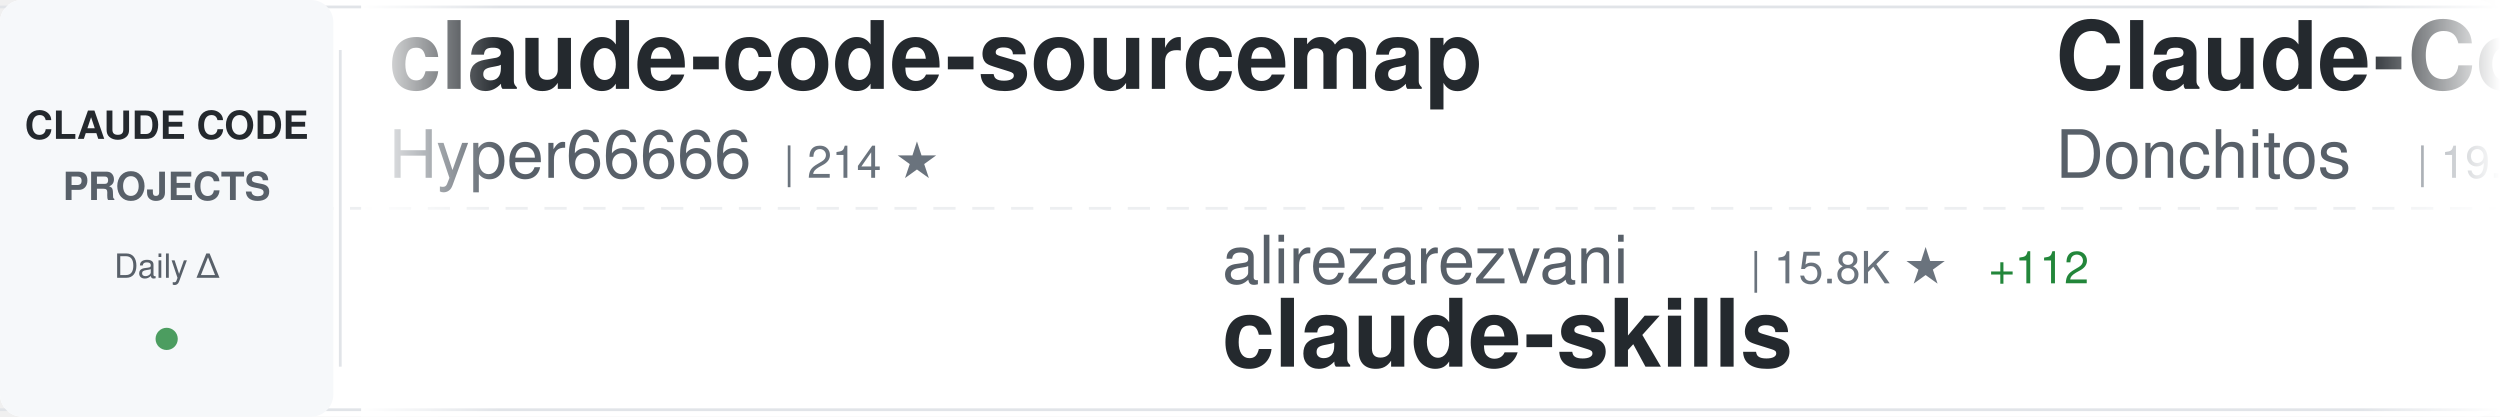
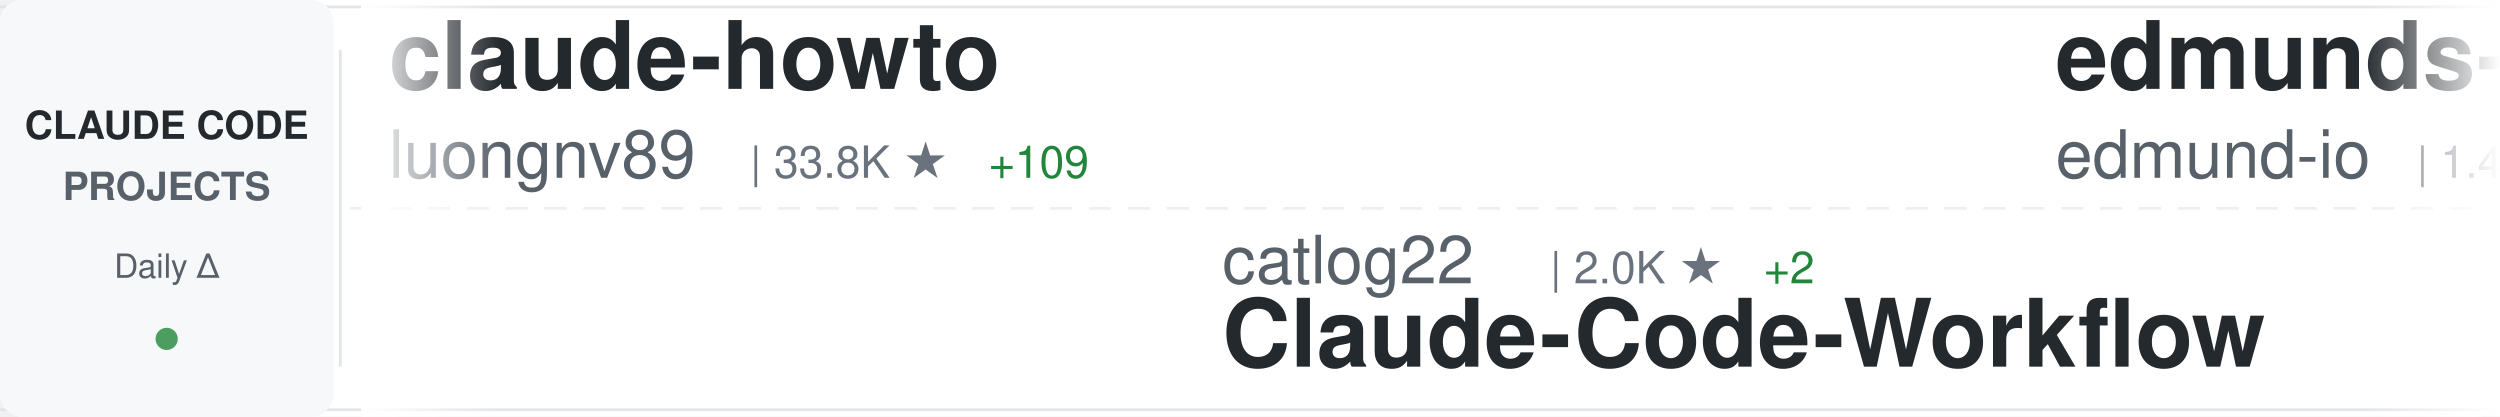
<svg xmlns="http://www.w3.org/2000/svg" width="900" height="150">
  <defs>
    <linearGradient id="awesomeLeftFade" x1="0%" y1="0%" x2="100%" y2="0%">
      <stop offset="0%" style="stop-color:#ffffff;stop-opacity:1" />
      <stop offset="100%" style="stop-color:#ffffff;stop-opacity:0" />
    </linearGradient>
    <linearGradient id="awesomeRightFade" x1="0%" y1="0%" x2="100%" y2="0%">
      <stop offset="0%" style="stop-color:#ffffff;stop-opacity:0" />
      <stop offset="100%" style="stop-color:#ffffff;stop-opacity:1" />
    </linearGradient>
  </defs>
  <rect width="900" height="150" fill="#ffffff" rx="8" />
  <rect x="0" y="2" width="900" height="1" fill="#e1e4e8" />
  <rect x="0" y="147" width="900" height="1" fill="#e1e4e8" />
  <line x1="0" y1="75" x2="900" y2="75" stroke="#e1e4e8" stroke-width="1" stroke-dasharray="8 6" opacity="0.6" />
  <rect x="0" y="0" width="120" height="150" fill="#f6f8fa" rx="8" />
  <text x="60" y="50" font-family="-apple-system, BlinkMacSystemFont, 'Segoe UI', Helvetica, Arial, sans-serif" font-size="14" font-weight="600" fill="#24292e" text-anchor="middle">CLAUDE CODE</text>
  <text x="60" y="72" font-family="-apple-system, BlinkMacSystemFont, 'Segoe UI', Helvetica, Arial, sans-serif" font-size="14" font-weight="600" fill="#586069" text-anchor="middle">PROJECTS</text>
  <text x="60" y="100" font-family="-apple-system, BlinkMacSystemFont, 'Segoe UI', Helvetica, Arial, sans-serif" font-size="12" font-weight="500" fill="#586069" text-anchor="middle">Daily Δ</text>
  <circle cx="60" cy="122" r="4" fill="#22863a" opacity="0.8" />
  <rect x="122" y="18" width="1" height="114" fill="#e1e4e8" />
  <clipPath id="awesomeTickerClip">
    <rect x="130" y="0" width="770" height="150" />
  </clipPath>
  <g clip-path="url(#awesomeTickerClip)">
    <g id="awesomeTickerItems">
      <animateTransform attributeName="transform" attributeType="XML" type="translate" from="0 0" to="-3000 0" dur="54s" repeatCount="indefinite" />
      <g transform="translate(0, 0)">
-         <text x="140" y="32" font-family="-apple-system, BlinkMacSystemFont, 'Segoe UI', Helvetica, Arial, sans-serif" font-size="34" font-weight="600" fill="#24292e">claude-code-sourcemap</text>
-         <text x="140" y="64" font-family="-apple-system, BlinkMacSystemFont, 'Segoe UI', Helvetica, Arial, sans-serif" font-size="24" font-weight="400" fill="#586069">Hyper66666</text>
-         <text x="282" y="64" font-family="-apple-system, BlinkMacSystemFont, 'Segoe UI', Helvetica, Arial, sans-serif" font-size="16" font-weight="500" fill="#6a737d">| 214 ★</text>
+         <text x="140" y="32" font-family="-apple-system, BlinkMacSystemFont, 'Segoe UI', Helvetica, Arial, sans-serif" font-size="34" font-weight="600" fill="#24292e">claude-howto</text>
+         <text x="140" y="64" font-family="-apple-system, BlinkMacSystemFont, 'Segoe UI', Helvetica, Arial, sans-serif" font-size="24" font-weight="400" fill="#586069">luongnv89</text>
+         <text x="270" y="64" font-family="-apple-system, BlinkMacSystemFont, 'Segoe UI', Helvetica, Arial, sans-serif" font-size="16" font-weight="500" fill="#6a737d">| 33.8K ★</text>
+         <text x="356" y="64" font-family="-apple-system, BlinkMacSystemFont, 'Segoe UI', Helvetica, Arial, sans-serif" font-size="16" font-weight="500" fill="#22863a"> +109</text>
      </g>
      <g transform="translate(300, 0)">
-         <text x="140" y="102" font-family="-apple-system, BlinkMacSystemFont, 'Segoe UI', Helvetica, Arial, sans-serif" font-size="24" font-weight="400" fill="#586069">alirezarezvani</text>
-         <text x="330" y="102" font-family="-apple-system, BlinkMacSystemFont, 'Segoe UI', Helvetica, Arial, sans-serif" font-size="16" font-weight="500" fill="#6a737d">| 15.8K ★</text>
-         <text x="416" y="102" font-family="-apple-system, BlinkMacSystemFont, 'Segoe UI', Helvetica, Arial, sans-serif" font-size="16" font-weight="500" fill="#22863a"> +112</text>
-         <text x="140" y="132" font-family="-apple-system, BlinkMacSystemFont, 'Segoe UI', Helvetica, Arial, sans-serif" font-size="34" font-weight="600" fill="#24292e">claude-skills</text>
+         <text x="140" y="102" font-family="-apple-system, BlinkMacSystemFont, 'Segoe UI', Helvetica, Arial, sans-serif" font-size="24" font-weight="400" fill="#586069">catlog22</text>
+         <text x="258" y="102" font-family="-apple-system, BlinkMacSystemFont, 'Segoe UI', Helvetica, Arial, sans-serif" font-size="16" font-weight="500" fill="#6a737d">| 2.0K ★</text>
+         <text x="335" y="102" font-family="-apple-system, BlinkMacSystemFont, 'Segoe UI', Helvetica, Arial, sans-serif" font-size="16" font-weight="500" fill="#22863a"> +2</text>
+         <text x="140" y="132" font-family="-apple-system, BlinkMacSystemFont, 'Segoe UI', Helvetica, Arial, sans-serif" font-size="34" font-weight="600" fill="#24292e">Claude-Code-Workflow</text>
      </g>
      <g transform="translate(600, 0)">
-         <text x="140" y="32" font-family="-apple-system, BlinkMacSystemFont, 'Segoe UI', Helvetica, Arial, sans-serif" font-size="34" font-weight="600" fill="#24292e">Claude-Code-Game-Studios</text>
-         <text x="140" y="64" font-family="-apple-system, BlinkMacSystemFont, 'Segoe UI', Helvetica, Arial, sans-serif" font-size="24" font-weight="400" fill="#586069">Donchitos</text>
-         <text x="270" y="64" font-family="-apple-system, BlinkMacSystemFont, 'Segoe UI', Helvetica, Arial, sans-serif" font-size="16" font-weight="500" fill="#6a737d">| 19.6K ★</text>
+         <text x="140" y="32" font-family="-apple-system, BlinkMacSystemFont, 'Segoe UI', Helvetica, Arial, sans-serif" font-size="34" font-weight="600" fill="#24292e">edmunds-claude-code</text>
+         <text x="140" y="64" font-family="-apple-system, BlinkMacSystemFont, 'Segoe UI', Helvetica, Arial, sans-serif" font-size="24" font-weight="400" fill="#586069">edmund-io</text>
+         <text x="270" y="64" font-family="-apple-system, BlinkMacSystemFont, 'Segoe UI', Helvetica, Arial, sans-serif" font-size="16" font-weight="500" fill="#6a737d">| 1.4K ★</text>
+         <text x="347" y="64" font-family="-apple-system, BlinkMacSystemFont, 'Segoe UI', Helvetica, Arial, sans-serif" font-size="16" font-weight="500" fill="#22863a"> +1</text>
+       </g>
+       <g transform="translate(900, 0)">
+         <text x="140" y="102" font-family="-apple-system, BlinkMacSystemFont, 'Segoe UI', Helvetica, Arial, sans-serif" font-size="24" font-weight="400" fill="#586069">guanshan</text>
+         <text x="258" y="102" font-family="-apple-system, BlinkMacSystemFont, 'Segoe UI', Helvetica, Arial, sans-serif" font-size="16" font-weight="500" fill="#6a737d">| 59 ★</text>
+         <text x="140" y="132" font-family="-apple-system, BlinkMacSystemFont, 'Segoe UI', Helvetica, Arial, sans-serif" font-size="34" font-weight="600" fill="#24292e">ClaudeCode</text>
+       </g>
+       <g transform="translate(1200, 0)">
+         <text x="140" y="32" font-family="-apple-system, BlinkMacSystemFont, 'Segoe UI', Helvetica, Arial, sans-serif" font-size="34" font-weight="600" fill="#24292e">claude-code-analysis</text>
+         <text x="140" y="64" font-family="-apple-system, BlinkMacSystemFont, 'Segoe UI', Helvetica, Arial, sans-serif" font-size="24" font-weight="400" fill="#586069">liuup</text>
+         <text x="222" y="64" font-family="-apple-system, BlinkMacSystemFont, 'Segoe UI', Helvetica, Arial, sans-serif" font-size="16" font-weight="500" fill="#6a737d">| 2.7K ★</text>
+         <text x="299" y="64" font-family="-apple-system, BlinkMacSystemFont, 'Segoe UI', Helvetica, Arial, sans-serif" font-size="16" font-weight="500" fill="#22863a"> +25</text>
+       </g>
+       <g transform="translate(1500, 0)">
+         <text x="140" y="102" font-family="-apple-system, BlinkMacSystemFont, 'Segoe UI', Helvetica, Arial, sans-serif" font-size="24" font-weight="400" fill="#586069">luyao618</text>
+         <text x="258" y="102" font-family="-apple-system, BlinkMacSystemFont, 'Segoe UI', Helvetica, Arial, sans-serif" font-size="16" font-weight="500" fill="#6a737d">| 1.4K ★</text>
+         <text x="335" y="102" font-family="-apple-system, BlinkMacSystemFont, 'Segoe UI', Helvetica, Arial, sans-serif" font-size="16" font-weight="500" fill="#22863a"> +6</text>
+         <text x="140" y="132" font-family="-apple-system, BlinkMacSystemFont, 'Segoe UI', Helvetica, Arial, sans-serif" font-size="34" font-weight="600" fill="#24292e">Claude-Code-Source-Study</text>
+       </g>
+       <g transform="translate(1800, 0)">
+         <text x="140" y="32" font-family="-apple-system, BlinkMacSystemFont, 'Segoe UI', Helvetica, Arial, sans-serif" font-size="34" font-weight="600" fill="#24292e">claude-code-guide</text>
+         <text x="140" y="64" font-family="-apple-system, BlinkMacSystemFont, 'Segoe UI', Helvetica, Arial, sans-serif" font-size="24" font-weight="400" fill="#586069">zebbern</text>
+         <text x="246" y="64" font-family="-apple-system, BlinkMacSystemFont, 'Segoe UI', Helvetica, Arial, sans-serif" font-size="16" font-weight="500" fill="#6a737d">| 4.2K ★</text>
+         <text x="323" y="64" font-family="-apple-system, BlinkMacSystemFont, 'Segoe UI', Helvetica, Arial, sans-serif" font-size="16" font-weight="500" fill="#22863a"> +4</text>
+       </g>
+       <g transform="translate(2100, 0)">
+         <text x="140" y="102" font-family="-apple-system, BlinkMacSystemFont, 'Segoe UI', Helvetica, Arial, sans-serif" font-size="24" font-weight="400" fill="#586069">wanshuiyin</text>
+         <text x="282" y="102" font-family="-apple-system, BlinkMacSystemFont, 'Segoe UI', Helvetica, Arial, sans-serif" font-size="16" font-weight="500" fill="#6a737d">| 10.3K ★</text>
+         <text x="368" y="102" font-family="-apple-system, BlinkMacSystemFont, 'Segoe UI', Helvetica, Arial, sans-serif" font-size="16" font-weight="500" fill="#22863a"> +121</text>
+         <text x="140" y="132" font-family="-apple-system, BlinkMacSystemFont, 'Segoe UI', Helvetica, Arial, sans-serif" font-size="34" font-weight="600" fill="#24292e">Auto-claude-code-researc...</text>
+       </g>
+       <g transform="translate(2400, 0)">
+         <text x="140" y="32" font-family="-apple-system, BlinkMacSystemFont, 'Segoe UI', Helvetica, Arial, sans-serif" font-size="34" font-weight="600" fill="#24292e">claude-code-hooks-master...</text>
+         <text x="140" y="64" font-family="-apple-system, BlinkMacSystemFont, 'Segoe UI', Helvetica, Arial, sans-serif" font-size="24" font-weight="400" fill="#586069">disler</text>
+         <text x="234" y="64" font-family="-apple-system, BlinkMacSystemFont, 'Segoe UI', Helvetica, Arial, sans-serif" font-size="16" font-weight="500" fill="#6a737d">| 3.7K ★</text>
+         <text x="311" y="64" font-family="-apple-system, BlinkMacSystemFont, 'Segoe UI', Helvetica, Arial, sans-serif" font-size="16" font-weight="500" fill="#22863a"> +3</text>
+       </g>
+       <g transform="translate(2700, 0)">
+         <text x="140" y="102" font-family="-apple-system, BlinkMacSystemFont, 'Segoe UI', Helvetica, Arial, sans-serif" font-size="24" font-weight="400" fill="#586069">alejandrobalderas</text>
+         <text x="366" y="102" font-family="-apple-system, BlinkMacSystemFont, 'Segoe UI', Helvetica, Arial, sans-serif" font-size="16" font-weight="500" fill="#6a737d">| 2.1K ★</text>
+         <text x="443" y="102" font-family="-apple-system, BlinkMacSystemFont, 'Segoe UI', Helvetica, Arial, sans-serif" font-size="16" font-weight="500" fill="#22863a"> +73</text>
+         <text x="140" y="132" font-family="-apple-system, BlinkMacSystemFont, 'Segoe UI', Helvetica, Arial, sans-serif" font-size="34" font-weight="600" fill="#24292e">claude-code-from-source</text>
+       </g>
+       <g transform="translate(3000, 0)">
+         <text x="140" y="32" font-family="-apple-system, BlinkMacSystemFont, 'Segoe UI', Helvetica, Arial, sans-serif" font-size="34" font-weight="600" fill="#24292e">claude-howto</text>
+         <text x="140" y="64" font-family="-apple-system, BlinkMacSystemFont, 'Segoe UI', Helvetica, Arial, sans-serif" font-size="24" font-weight="400" fill="#586069">luongnv89</text>
+         <text x="270" y="64" font-family="-apple-system, BlinkMacSystemFont, 'Segoe UI', Helvetica, Arial, sans-serif" font-size="16" font-weight="500" fill="#6a737d">| 33.8K ★</text>
        <text x="356" y="64" font-family="-apple-system, BlinkMacSystemFont, 'Segoe UI', Helvetica, Arial, sans-serif" font-size="16" font-weight="500" fill="#22863a"> +109</text>
      </g>
-       <g transform="translate(900, 0)">
-         <text x="140" y="102" font-family="-apple-system, BlinkMacSystemFont, 'Segoe UI', Helvetica, Arial, sans-serif" font-size="24" font-weight="400" fill="#586069">zebbern</text>
-         <text x="246" y="102" font-family="-apple-system, BlinkMacSystemFont, 'Segoe UI', Helvetica, Arial, sans-serif" font-size="16" font-weight="500" fill="#6a737d">| 4.2K ★</text>
-         <text x="323" y="102" font-family="-apple-system, BlinkMacSystemFont, 'Segoe UI', Helvetica, Arial, sans-serif" font-size="16" font-weight="500" fill="#22863a"> +5</text>
-         <text x="140" y="132" font-family="-apple-system, BlinkMacSystemFont, 'Segoe UI', Helvetica, Arial, sans-serif" font-size="34" font-weight="600" fill="#24292e">claude-code-guide</text>
-       </g>
-       <g transform="translate(1200, 0)">
-         <text x="140" y="32" font-family="-apple-system, BlinkMacSystemFont, 'Segoe UI', Helvetica, Arial, sans-serif" font-size="34" font-weight="600" fill="#24292e">claude-plugins-official</text>
-         <text x="140" y="64" font-family="-apple-system, BlinkMacSystemFont, 'Segoe UI', Helvetica, Arial, sans-serif" font-size="24" font-weight="400" fill="#586069">anthropics</text>
-         <text x="282" y="64" font-family="-apple-system, BlinkMacSystemFont, 'Segoe UI', Helvetica, Arial, sans-serif" font-size="16" font-weight="500" fill="#6a737d">| 22.8K ★</text>
-         <text x="368" y="64" font-family="-apple-system, BlinkMacSystemFont, 'Segoe UI', Helvetica, Arial, sans-serif" font-size="16" font-weight="500" fill="#22863a"> +2.0K</text>
-       </g>
-       <g transform="translate(1500, 0)">
-         <text x="140" y="102" font-family="-apple-system, BlinkMacSystemFont, 'Segoe UI', Helvetica, Arial, sans-serif" font-size="24" font-weight="400" fill="#586069">darcyegb</text>
-         <text x="258" y="102" font-family="-apple-system, BlinkMacSystemFont, 'Segoe UI', Helvetica, Arial, sans-serif" font-size="16" font-weight="500" fill="#6a737d">| 701 ★</text>
-         <text x="326" y="102" font-family="-apple-system, BlinkMacSystemFont, 'Segoe UI', Helvetica, Arial, sans-serif" font-size="16" font-weight="500" fill="#22863a"> +1</text>
-         <text x="140" y="132" font-family="-apple-system, BlinkMacSystemFont, 'Segoe UI', Helvetica, Arial, sans-serif" font-size="34" font-weight="600" fill="#24292e">ClaudeCodeAgents</text>
-       </g>
-       <g transform="translate(1800, 0)">
-         <text x="140" y="32" font-family="-apple-system, BlinkMacSystemFont, 'Segoe UI', Helvetica, Arial, sans-serif" font-size="34" font-weight="600" fill="#24292e">Claude-Code-Workflow</text>
-         <text x="140" y="64" font-family="-apple-system, BlinkMacSystemFont, 'Segoe UI', Helvetica, Arial, sans-serif" font-size="24" font-weight="400" fill="#586069">catlog22</text>
-         <text x="258" y="64" font-family="-apple-system, BlinkMacSystemFont, 'Segoe UI', Helvetica, Arial, sans-serif" font-size="16" font-weight="500" fill="#6a737d">| 2.0K ★</text>
-         <text x="335" y="64" font-family="-apple-system, BlinkMacSystemFont, 'Segoe UI', Helvetica, Arial, sans-serif" font-size="16" font-weight="500" fill="#22863a"> +2</text>
-       </g>
-       <g transform="translate(2100, 0)">
-         <text x="140" y="102" font-family="-apple-system, BlinkMacSystemFont, 'Segoe UI', Helvetica, Arial, sans-serif" font-size="24" font-weight="400" fill="#586069">anthropics</text>
-         <text x="282" y="102" font-family="-apple-system, BlinkMacSystemFont, 'Segoe UI', Helvetica, Arial, sans-serif" font-size="16" font-weight="500" fill="#6a737d">| 138.9K ★</text>
-         <text x="377" y="102" font-family="-apple-system, BlinkMacSystemFont, 'Segoe UI', Helvetica, Arial, sans-serif" font-size="16" font-weight="500" fill="#22863a"> +606</text>
-         <text x="140" y="132" font-family="-apple-system, BlinkMacSystemFont, 'Segoe UI', Helvetica, Arial, sans-serif" font-size="34" font-weight="600" fill="#24292e">skills</text>
-       </g>
-       <g transform="translate(2400, 0)">
-         <text x="140" y="32" font-family="-apple-system, BlinkMacSystemFont, 'Segoe UI', Helvetica, Arial, sans-serif" font-size="34" font-weight="600" fill="#24292e">ECC</text>
-         <text x="140" y="64" font-family="-apple-system, BlinkMacSystemFont, 'Segoe UI', Helvetica, Arial, sans-serif" font-size="24" font-weight="400" fill="#586069">affaan-m</text>
-         <text x="258" y="64" font-family="-apple-system, BlinkMacSystemFont, 'Segoe UI', Helvetica, Arial, sans-serif" font-size="16" font-weight="500" fill="#6a737d">| 188.2K ★</text>
-         <text x="353" y="64" font-family="-apple-system, BlinkMacSystemFont, 'Segoe UI', Helvetica, Arial, sans-serif" font-size="16" font-weight="500" fill="#22863a"> +478</text>
-       </g>
-       <g transform="translate(2700, 0)">
-         <text x="140" y="102" font-family="-apple-system, BlinkMacSystemFont, 'Segoe UI', Helvetica, Arial, sans-serif" font-size="24" font-weight="400" fill="#586069">FlorianBruniaux</text>
-         <text x="342" y="102" font-family="-apple-system, BlinkMacSystemFont, 'Segoe UI', Helvetica, Arial, sans-serif" font-size="16" font-weight="500" fill="#6a737d">| 4.4K ★</text>
-         <text x="419" y="102" font-family="-apple-system, BlinkMacSystemFont, 'Segoe UI', Helvetica, Arial, sans-serif" font-size="16" font-weight="500" fill="#22863a"> +12</text>
-         <text x="140" y="132" font-family="-apple-system, BlinkMacSystemFont, 'Segoe UI', Helvetica, Arial, sans-serif" font-size="34" font-weight="600" fill="#24292e">claude-code-ultimate-gui...</text>
-       </g>
-       <g transform="translate(3000, 0)">
-         <text x="140" y="32" font-family="-apple-system, BlinkMacSystemFont, 'Segoe UI', Helvetica, Arial, sans-serif" font-size="34" font-weight="600" fill="#24292e">claude-code-sourcemap</text>
-         <text x="140" y="64" font-family="-apple-system, BlinkMacSystemFont, 'Segoe UI', Helvetica, Arial, sans-serif" font-size="24" font-weight="400" fill="#586069">Hyper66666</text>
-         <text x="282" y="64" font-family="-apple-system, BlinkMacSystemFont, 'Segoe UI', Helvetica, Arial, sans-serif" font-size="16" font-weight="500" fill="#6a737d">| 214 ★</text>
-       </g>
      <g transform="translate(3300, 0)">
-         <text x="140" y="102" font-family="-apple-system, BlinkMacSystemFont, 'Segoe UI', Helvetica, Arial, sans-serif" font-size="24" font-weight="400" fill="#586069">alirezarezvani</text>
-         <text x="330" y="102" font-family="-apple-system, BlinkMacSystemFont, 'Segoe UI', Helvetica, Arial, sans-serif" font-size="16" font-weight="500" fill="#6a737d">| 15.8K ★</text>
-         <text x="416" y="102" font-family="-apple-system, BlinkMacSystemFont, 'Segoe UI', Helvetica, Arial, sans-serif" font-size="16" font-weight="500" fill="#22863a"> +112</text>
-         <text x="140" y="132" font-family="-apple-system, BlinkMacSystemFont, 'Segoe UI', Helvetica, Arial, sans-serif" font-size="34" font-weight="600" fill="#24292e">claude-skills</text>
+         <text x="140" y="102" font-family="-apple-system, BlinkMacSystemFont, 'Segoe UI', Helvetica, Arial, sans-serif" font-size="24" font-weight="400" fill="#586069">catlog22</text>
+         <text x="258" y="102" font-family="-apple-system, BlinkMacSystemFont, 'Segoe UI', Helvetica, Arial, sans-serif" font-size="16" font-weight="500" fill="#6a737d">| 2.0K ★</text>
+         <text x="335" y="102" font-family="-apple-system, BlinkMacSystemFont, 'Segoe UI', Helvetica, Arial, sans-serif" font-size="16" font-weight="500" fill="#22863a"> +2</text>
+         <text x="140" y="132" font-family="-apple-system, BlinkMacSystemFont, 'Segoe UI', Helvetica, Arial, sans-serif" font-size="34" font-weight="600" fill="#24292e">Claude-Code-Workflow</text>
      </g>
      <g transform="translate(3600, 0)">
-         <text x="140" y="32" font-family="-apple-system, BlinkMacSystemFont, 'Segoe UI', Helvetica, Arial, sans-serif" font-size="34" font-weight="600" fill="#24292e">Claude-Code-Game-Studios</text>
-         <text x="140" y="64" font-family="-apple-system, BlinkMacSystemFont, 'Segoe UI', Helvetica, Arial, sans-serif" font-size="24" font-weight="400" fill="#586069">Donchitos</text>
-         <text x="270" y="64" font-family="-apple-system, BlinkMacSystemFont, 'Segoe UI', Helvetica, Arial, sans-serif" font-size="16" font-weight="500" fill="#6a737d">| 19.6K ★</text>
-         <text x="356" y="64" font-family="-apple-system, BlinkMacSystemFont, 'Segoe UI', Helvetica, Arial, sans-serif" font-size="16" font-weight="500" fill="#22863a"> +109</text>
+         <text x="140" y="32" font-family="-apple-system, BlinkMacSystemFont, 'Segoe UI', Helvetica, Arial, sans-serif" font-size="34" font-weight="600" fill="#24292e">edmunds-claude-code</text>
+         <text x="140" y="64" font-family="-apple-system, BlinkMacSystemFont, 'Segoe UI', Helvetica, Arial, sans-serif" font-size="24" font-weight="400" fill="#586069">edmund-io</text>
+         <text x="270" y="64" font-family="-apple-system, BlinkMacSystemFont, 'Segoe UI', Helvetica, Arial, sans-serif" font-size="16" font-weight="500" fill="#6a737d">| 1.4K ★</text>
+         <text x="347" y="64" font-family="-apple-system, BlinkMacSystemFont, 'Segoe UI', Helvetica, Arial, sans-serif" font-size="16" font-weight="500" fill="#22863a"> +1</text>
      </g>
      <g transform="translate(3900, 0)">
-         <text x="140" y="102" font-family="-apple-system, BlinkMacSystemFont, 'Segoe UI', Helvetica, Arial, sans-serif" font-size="24" font-weight="400" fill="#586069">zebbern</text>
-         <text x="246" y="102" font-family="-apple-system, BlinkMacSystemFont, 'Segoe UI', Helvetica, Arial, sans-serif" font-size="16" font-weight="500" fill="#6a737d">| 4.2K ★</text>
-         <text x="323" y="102" font-family="-apple-system, BlinkMacSystemFont, 'Segoe UI', Helvetica, Arial, sans-serif" font-size="16" font-weight="500" fill="#22863a"> +5</text>
-         <text x="140" y="132" font-family="-apple-system, BlinkMacSystemFont, 'Segoe UI', Helvetica, Arial, sans-serif" font-size="34" font-weight="600" fill="#24292e">claude-code-guide</text>
+         <text x="140" y="102" font-family="-apple-system, BlinkMacSystemFont, 'Segoe UI', Helvetica, Arial, sans-serif" font-size="24" font-weight="400" fill="#586069">guanshan</text>
+         <text x="258" y="102" font-family="-apple-system, BlinkMacSystemFont, 'Segoe UI', Helvetica, Arial, sans-serif" font-size="16" font-weight="500" fill="#6a737d">| 59 ★</text>
+         <text x="140" y="132" font-family="-apple-system, BlinkMacSystemFont, 'Segoe UI', Helvetica, Arial, sans-serif" font-size="34" font-weight="600" fill="#24292e">ClaudeCode</text>
      </g>
    </g>
  </g>
  <rect x="130" y="0" width="50" height="150" fill="url(#awesomeLeftFade)" />
  <rect x="850" y="0" width="50" height="150" fill="url(#awesomeRightFade)" />
</svg>
